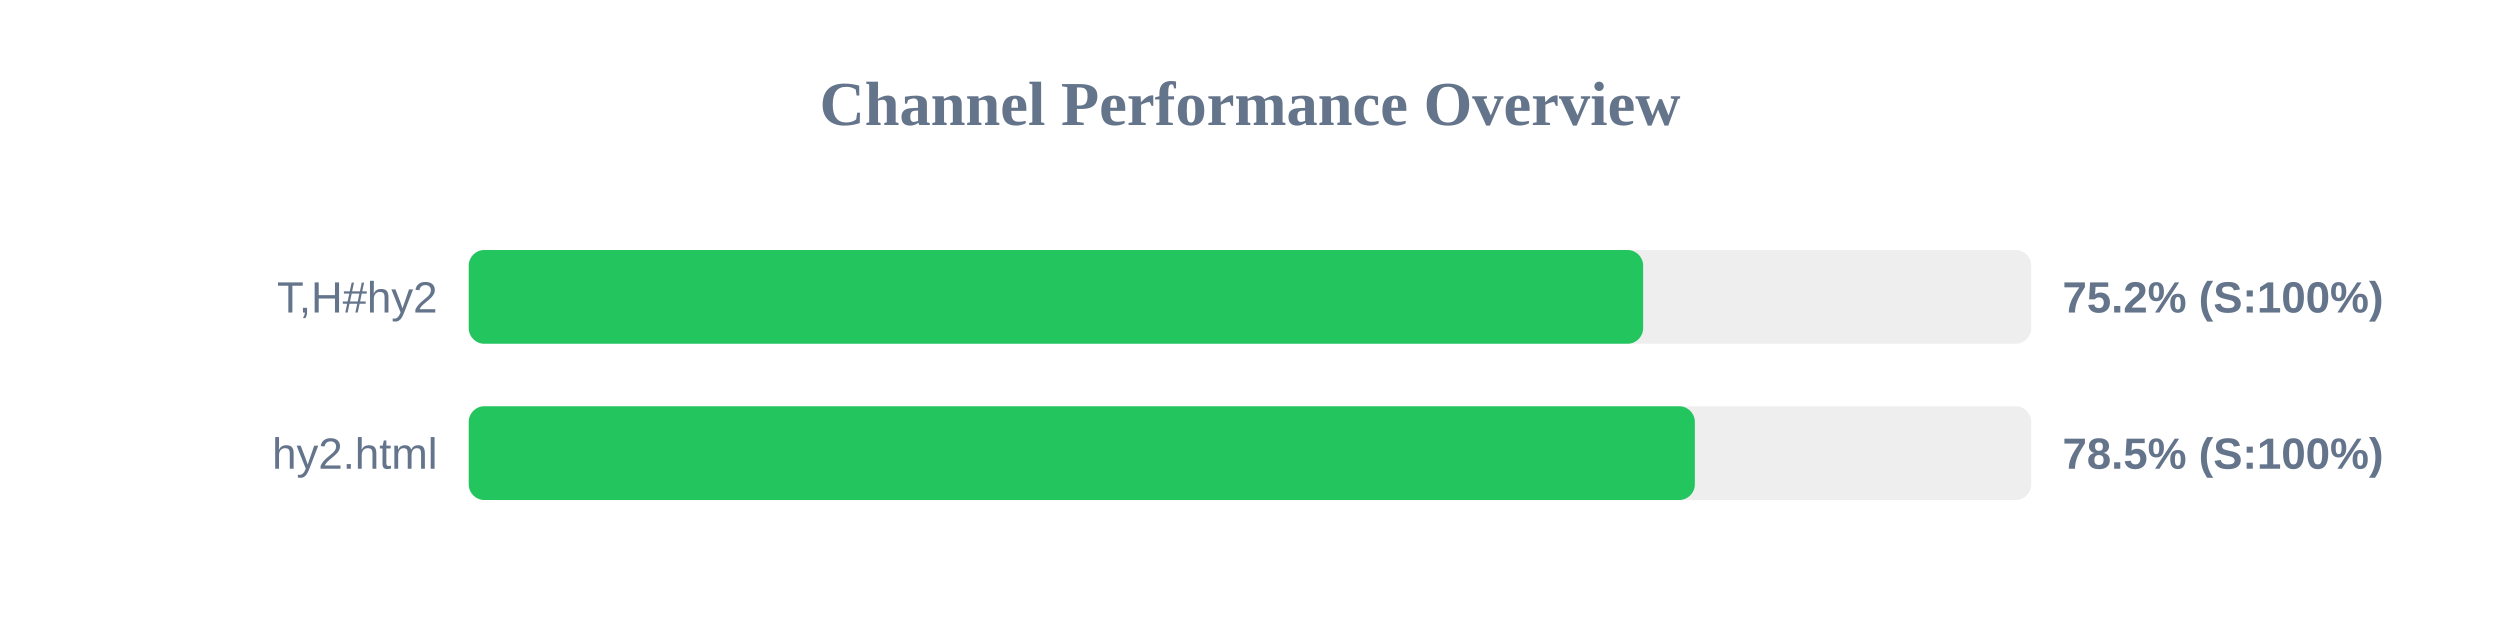
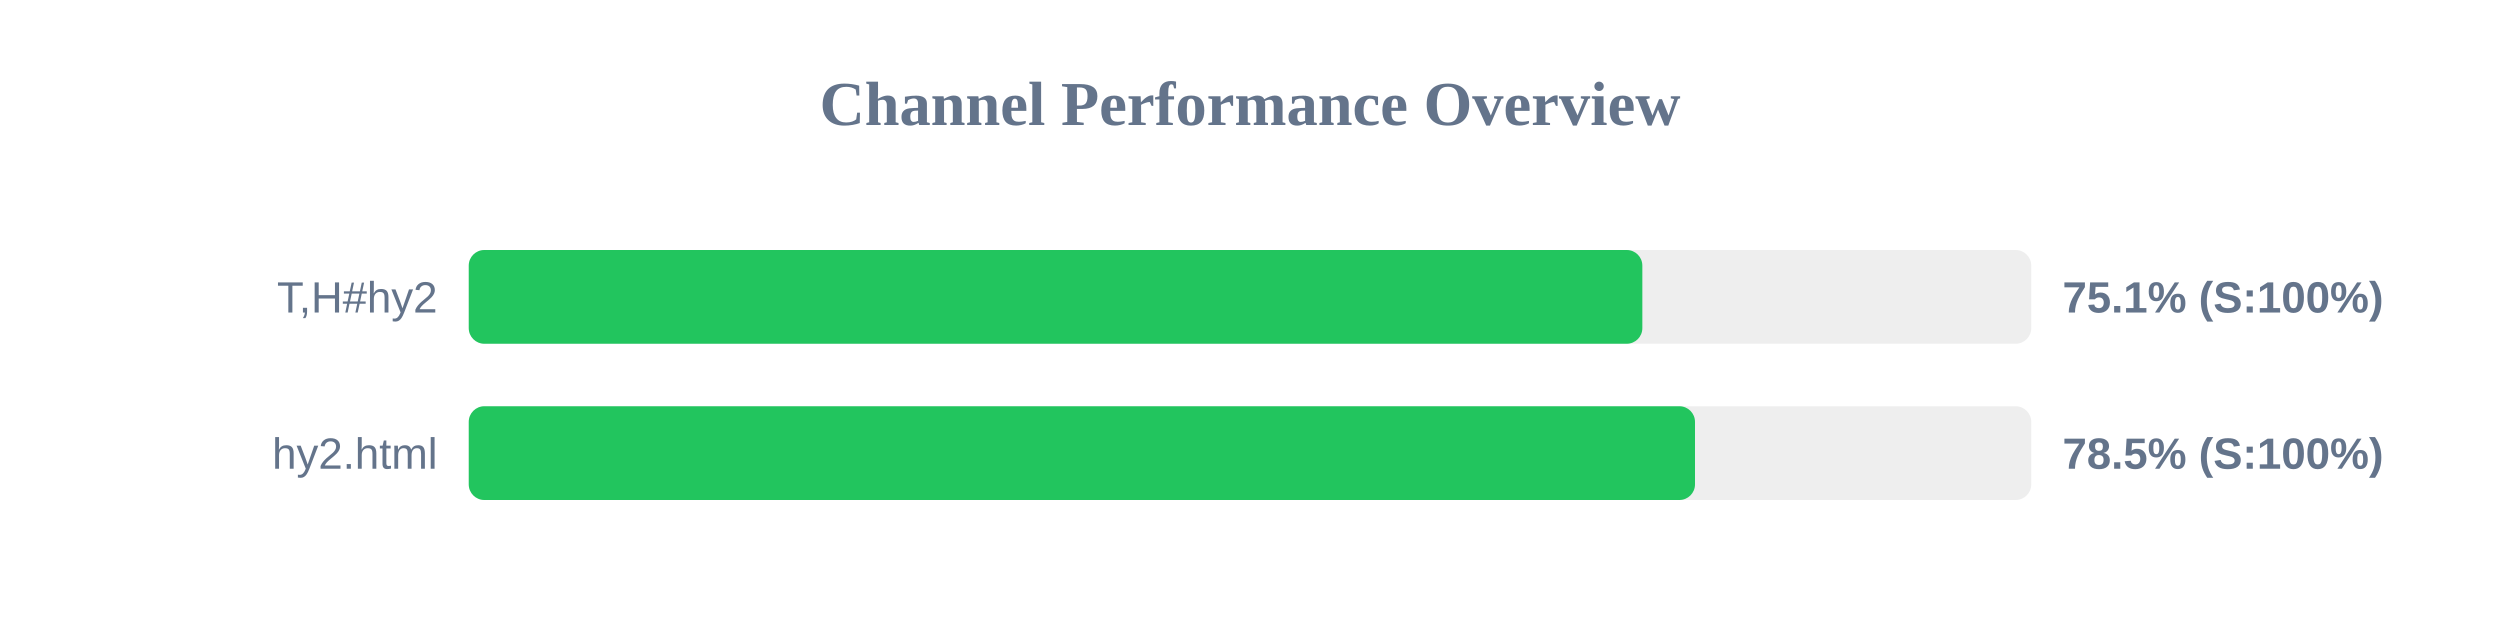
<svg xmlns="http://www.w3.org/2000/svg" width="800" height="200" version="1.1">
  <style>
        .row { font: 14px Arial; fill: #64748b; }
        .score { font: bold 14px Arial; fill: #64748b; }
    </style>
  <text x="400" y="40" text-anchor="middle" font-size="20px" font-weight="bold" fill="#64748b">Channel Performance Overview</text>
  <rect x="150" y="80" width="500" height="30" fill="#eee" rx="5" />
-   <rect x="150" y="80" width="375.8" height="30" fill="#22c55e" rx="5" />
+   <rect x="150" y="80" width="375.55" height="30" fill="#22c55e" rx="5" />
  <text x="140" y="100" text-anchor="end" class="row">T,H#hy2</text>
-   <text x="660" y="100" text-anchor="start" class="score">75.2% (S:100%)</text>
+   <text x="660" y="100" text-anchor="start" class="score">75.1% (S:100%)</text>
  <rect x="150" y="130" width="500" height="30" fill="#eee" rx="5" />
-   <rect x="150" y="130" width="392.35" height="30" fill="#22c55e" rx="5" />
+   <rect x="150" y="130" width="392.4" height="30" fill="#22c55e" rx="5" />
  <text x="140" y="150" text-anchor="end" class="row">hy2.html</text>
  <text x="660" y="150" text-anchor="start" class="score">78.5% (S:100%)</text>
</svg>
